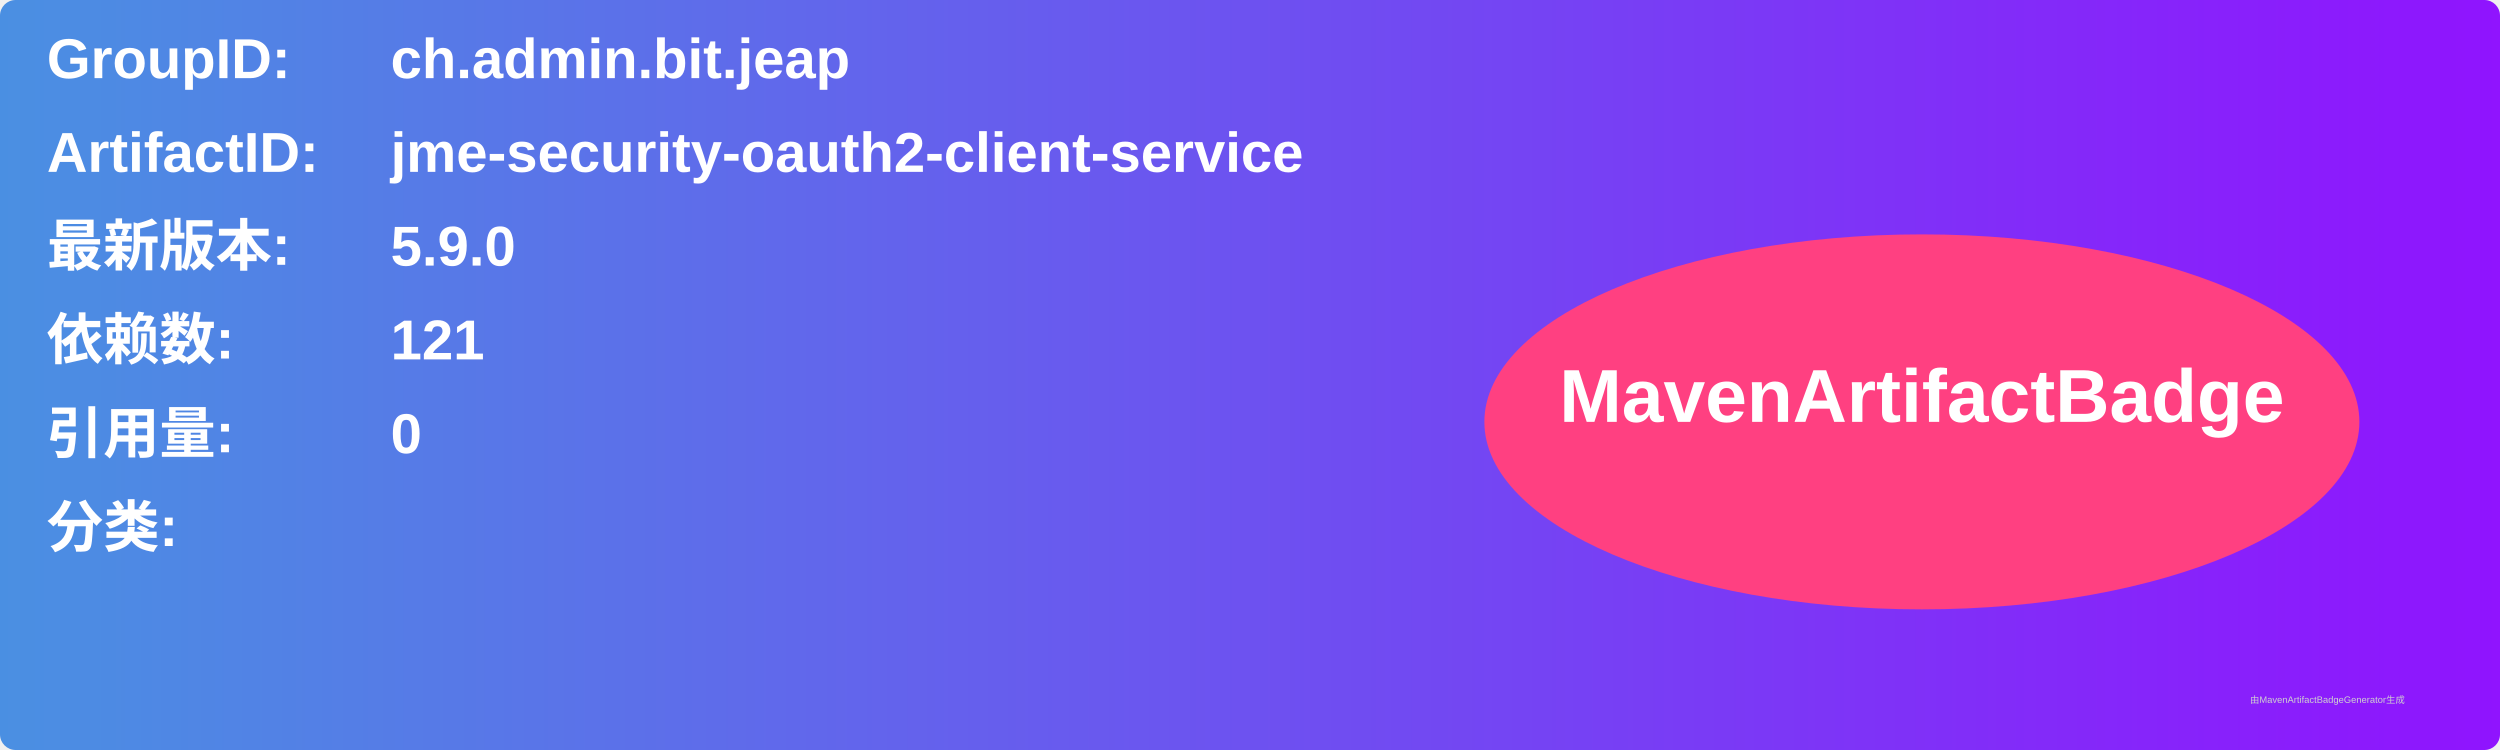
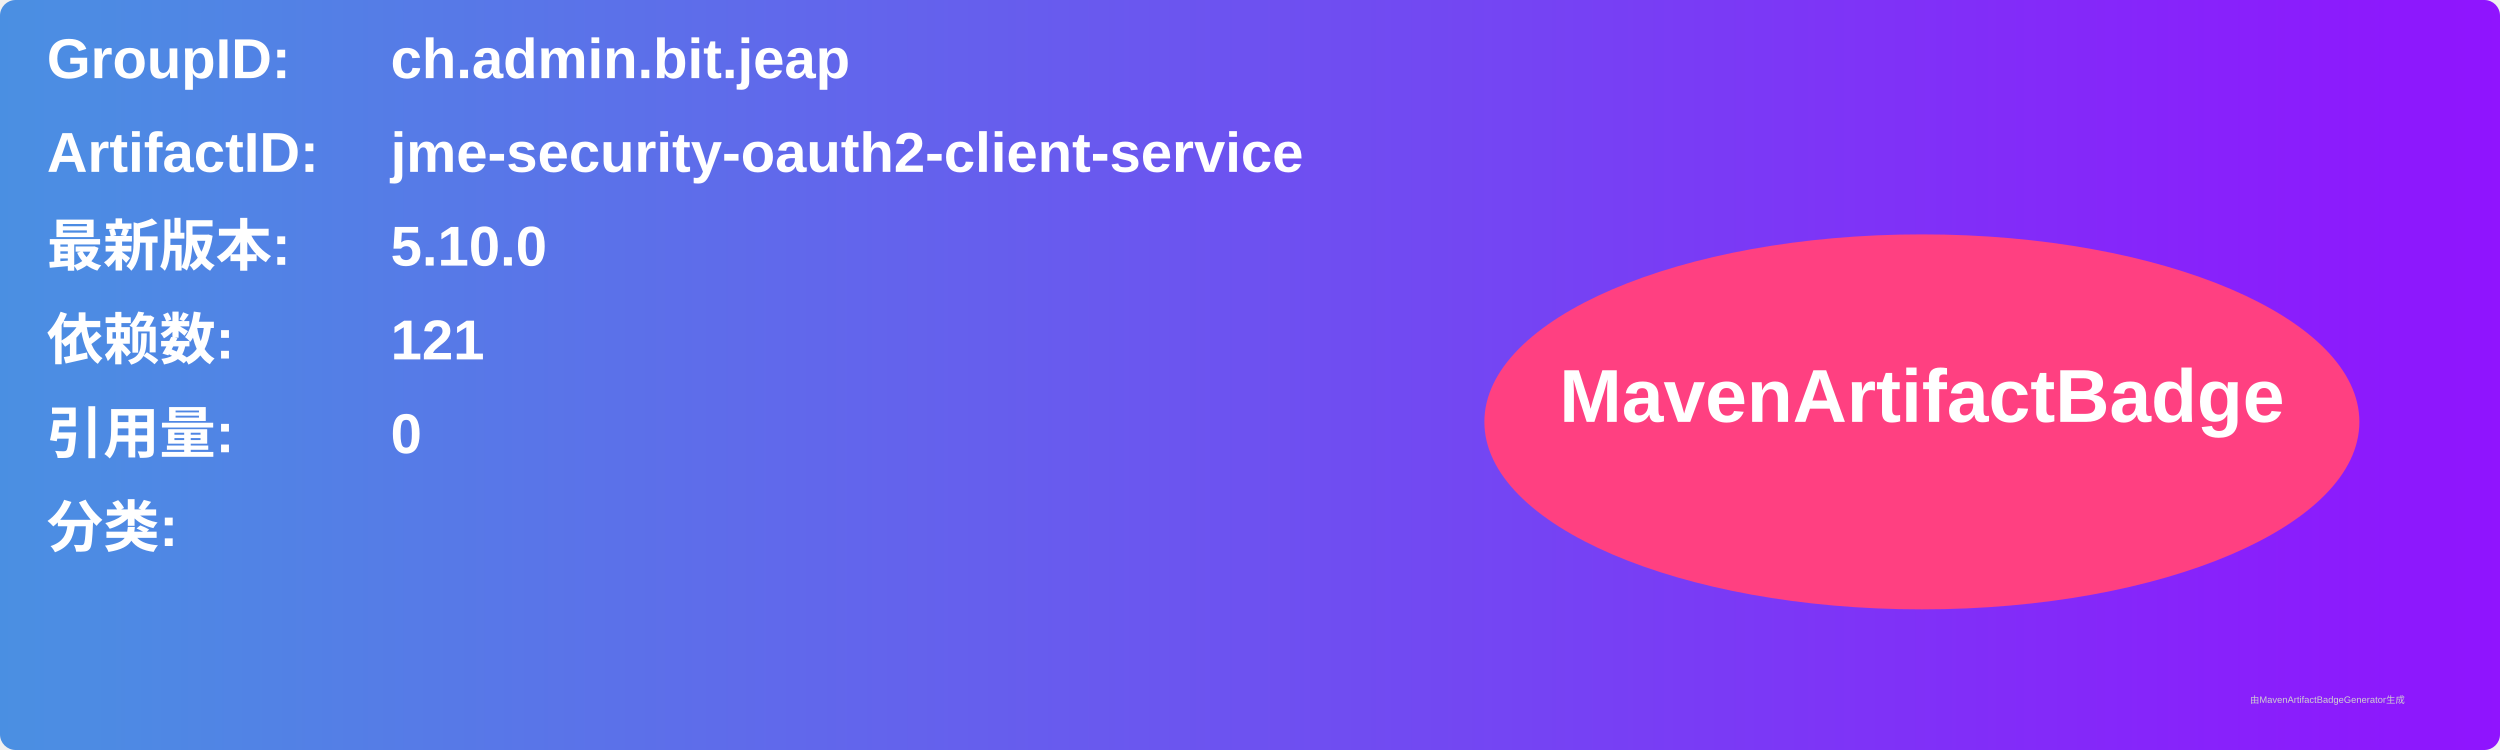
<svg xmlns="http://www.w3.org/2000/svg" width="800" height="240" viewBox="0 0 800 240">
  <linearGradient id="grad" x1="0%" y1="0%" x2="100%" y2="0%">
    <stop offset="0%" stop-color="#4a90e2" />
    <stop offset="100%" stop-color="#9013fe" />
  </linearGradient>
  <rect width="100%" height="100%" rx="5" ry="5" fill="url(#grad)" />
  <g transform="translate(15, 15)">
    <text x="0" y="10" font-family="Arial" font-size="18" fill="white" font-weight="bold" width="260">GroupID:</text>
    <text x="110" y="10" font-family="Arial" font-size="18" fill="white" font-weight="bold" width="460">ch.admin.bit.jeap</text>
    <text x="0" y="40" font-family="Arial" font-size="18" fill="white" font-weight="bold" width="260">ArtifactID:</text>
    <text x="110" y="40" font-family="Arial" font-size="18" fill="white" font-weight="bold" width="460">jme-security-oauth2-client-service</text>
    <text x="0" y="70" font-family="Arial" font-size="18" fill="white" font-weight="bold">最新版本:</text>
    <text x="110" y="70" font-family="Arial" font-size="18" fill="white" font-weight="bold">
-       <tspan font-weight="bold">5.9.0</tspan>
+       <tspan font-weight="bold">5.10.0</tspan>
    </text>
    <text x="0" y="100" font-family="Arial" font-size="18" fill="white" font-weight="bold">依赖数: </text>
    <text x="110" y="100" font-family="Arial" font-size="18" fill="white">
      <tspan font-weight="bold">121</tspan>
    </text>
    <text x="0" y="130" font-family="Arial" font-size="18" fill="white" font-weight="bold">引用量: </text>
    <text x="110" y="130" font-family="Arial" font-size="18" fill="white">
      <tspan font-weight="bold">0</tspan>
    </text>
    <text x="0" y="160" font-family="Arial" font-size="18" fill="white" font-weight="bold">分类:</text>
    <text x="10" y="190" font-family="Arial" font-size="10" fill="white">
      <tspan font-weight="bold" />
    </text>
    <ellipse cx="600" cy="120" rx="140" ry="60" fill="#ff4081" />
    <text x="600" y="120" text-anchor="middle" font-family="Arial" font-size="24" fill="white" font-weight="bold">MavenArtifactBadge</text>
  </g>
  <text x="720" y="225" font-family="Arial" font-size="3" fill="#d0d0d0">由MavenArtifactBadgeGenerator生成</text>
</svg>
